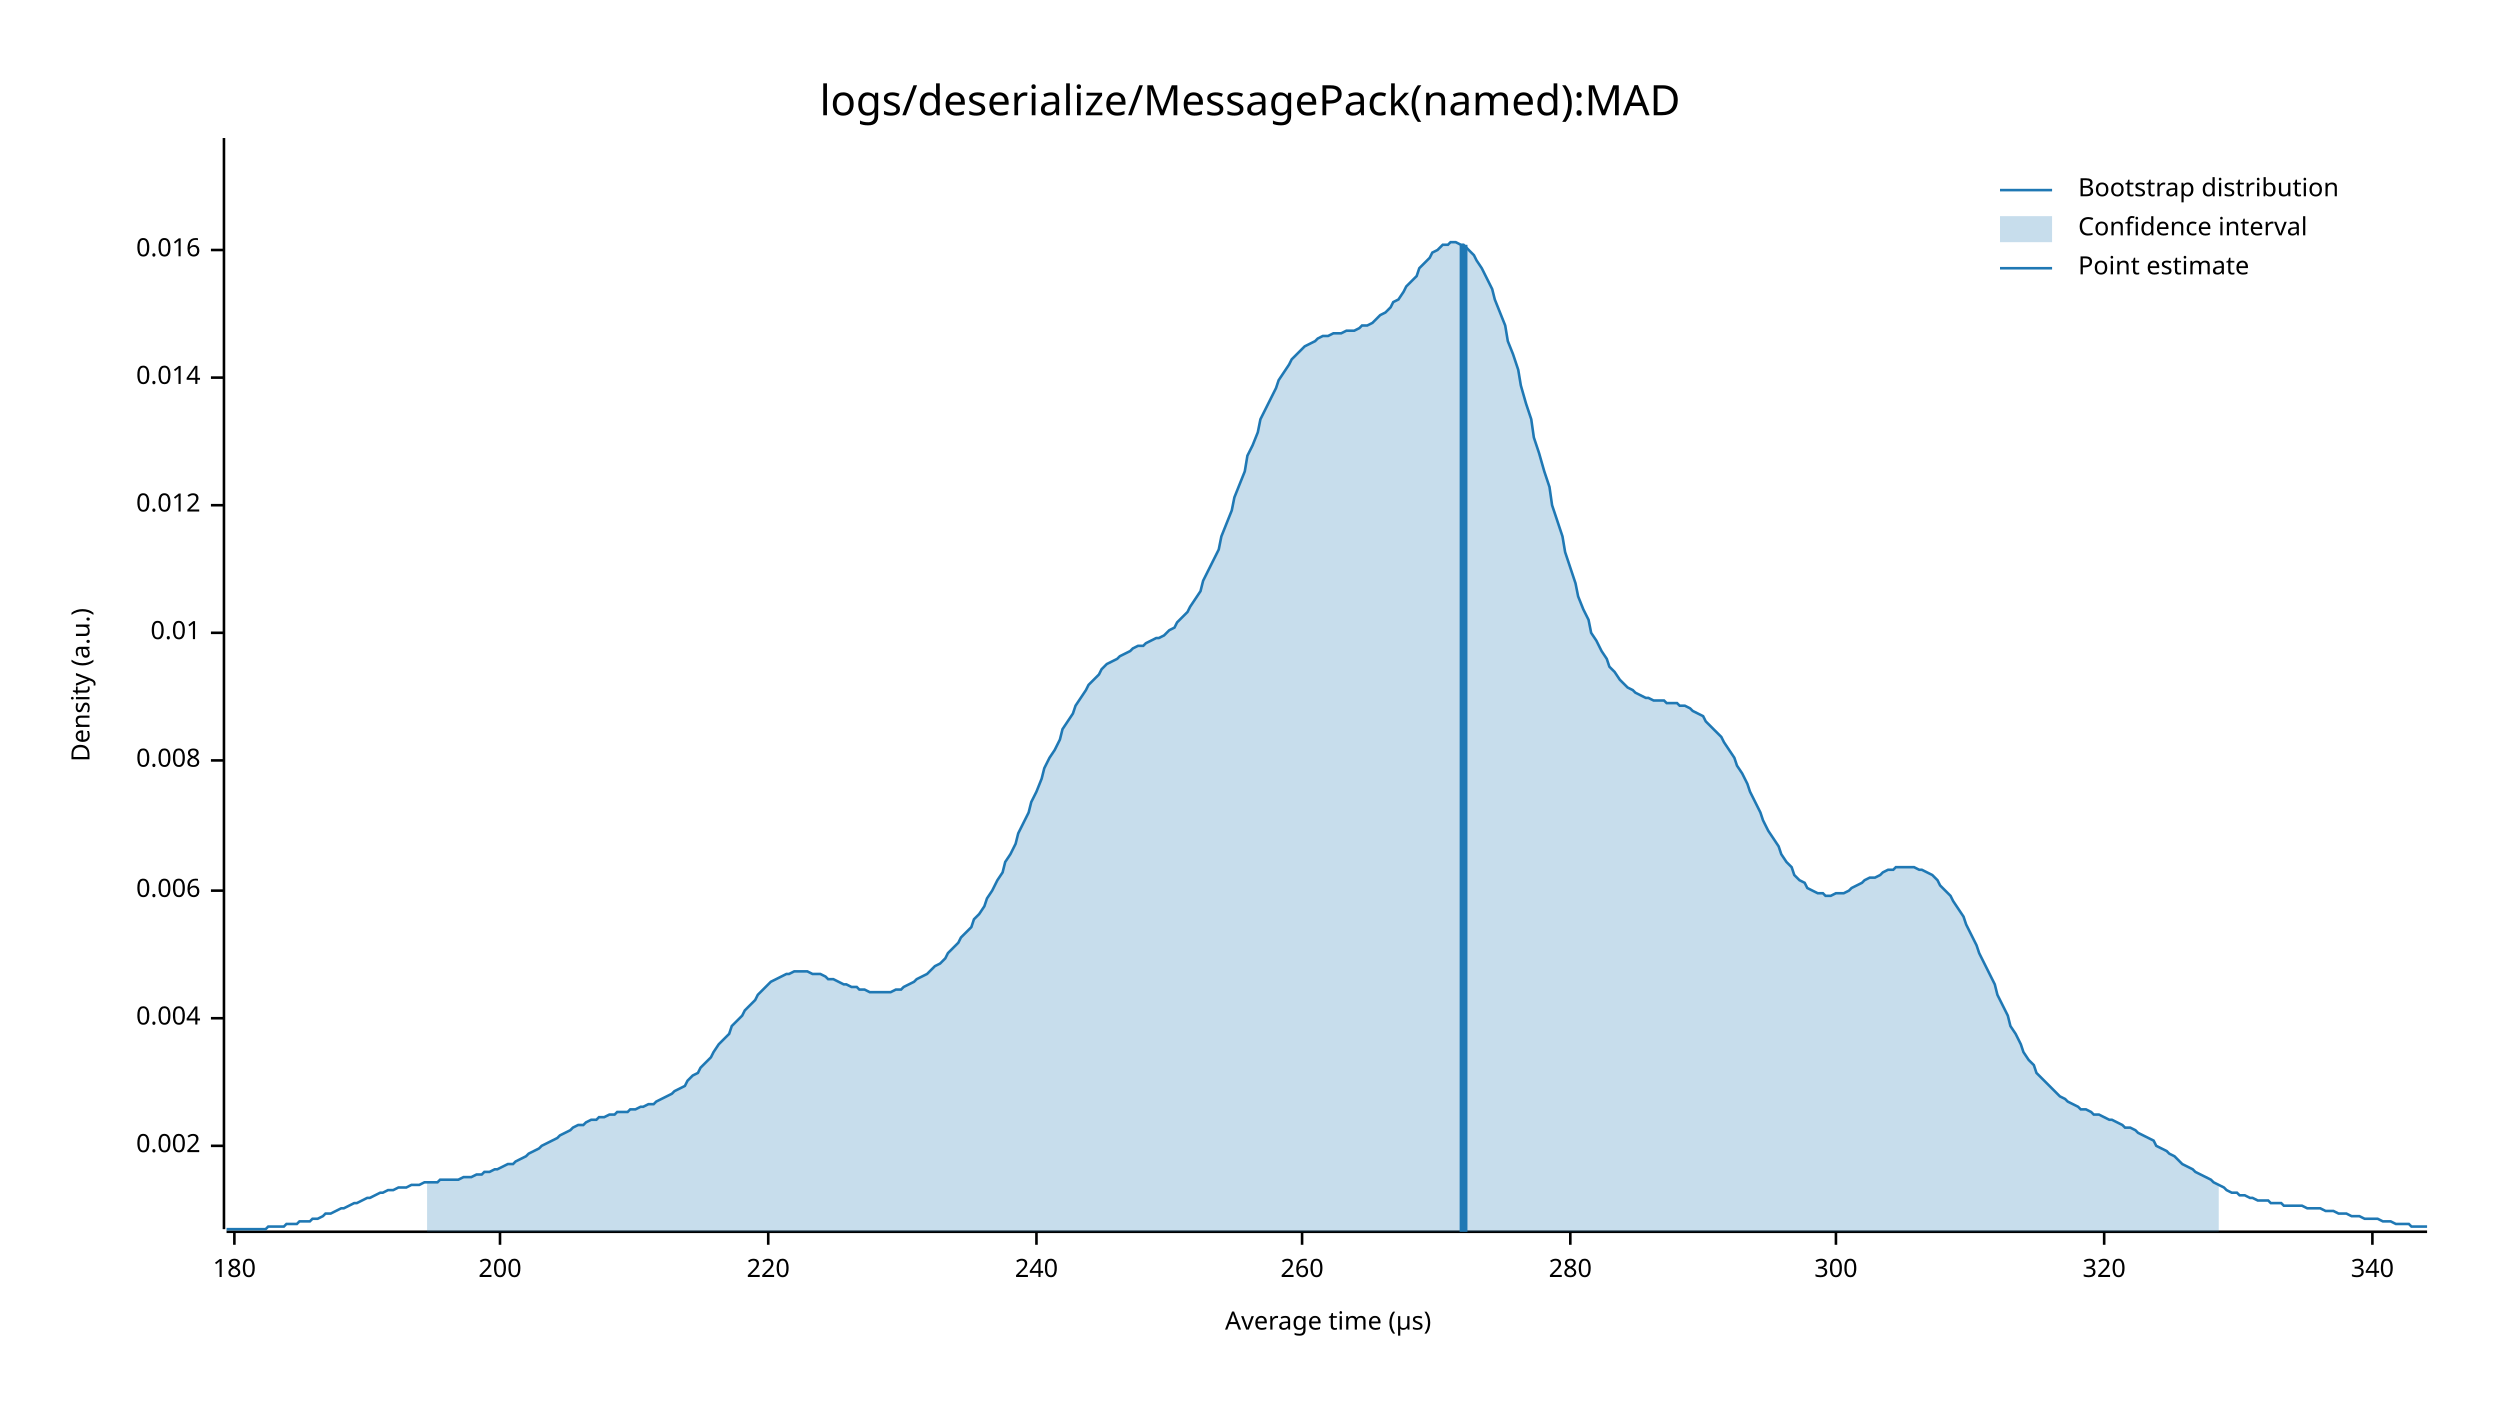
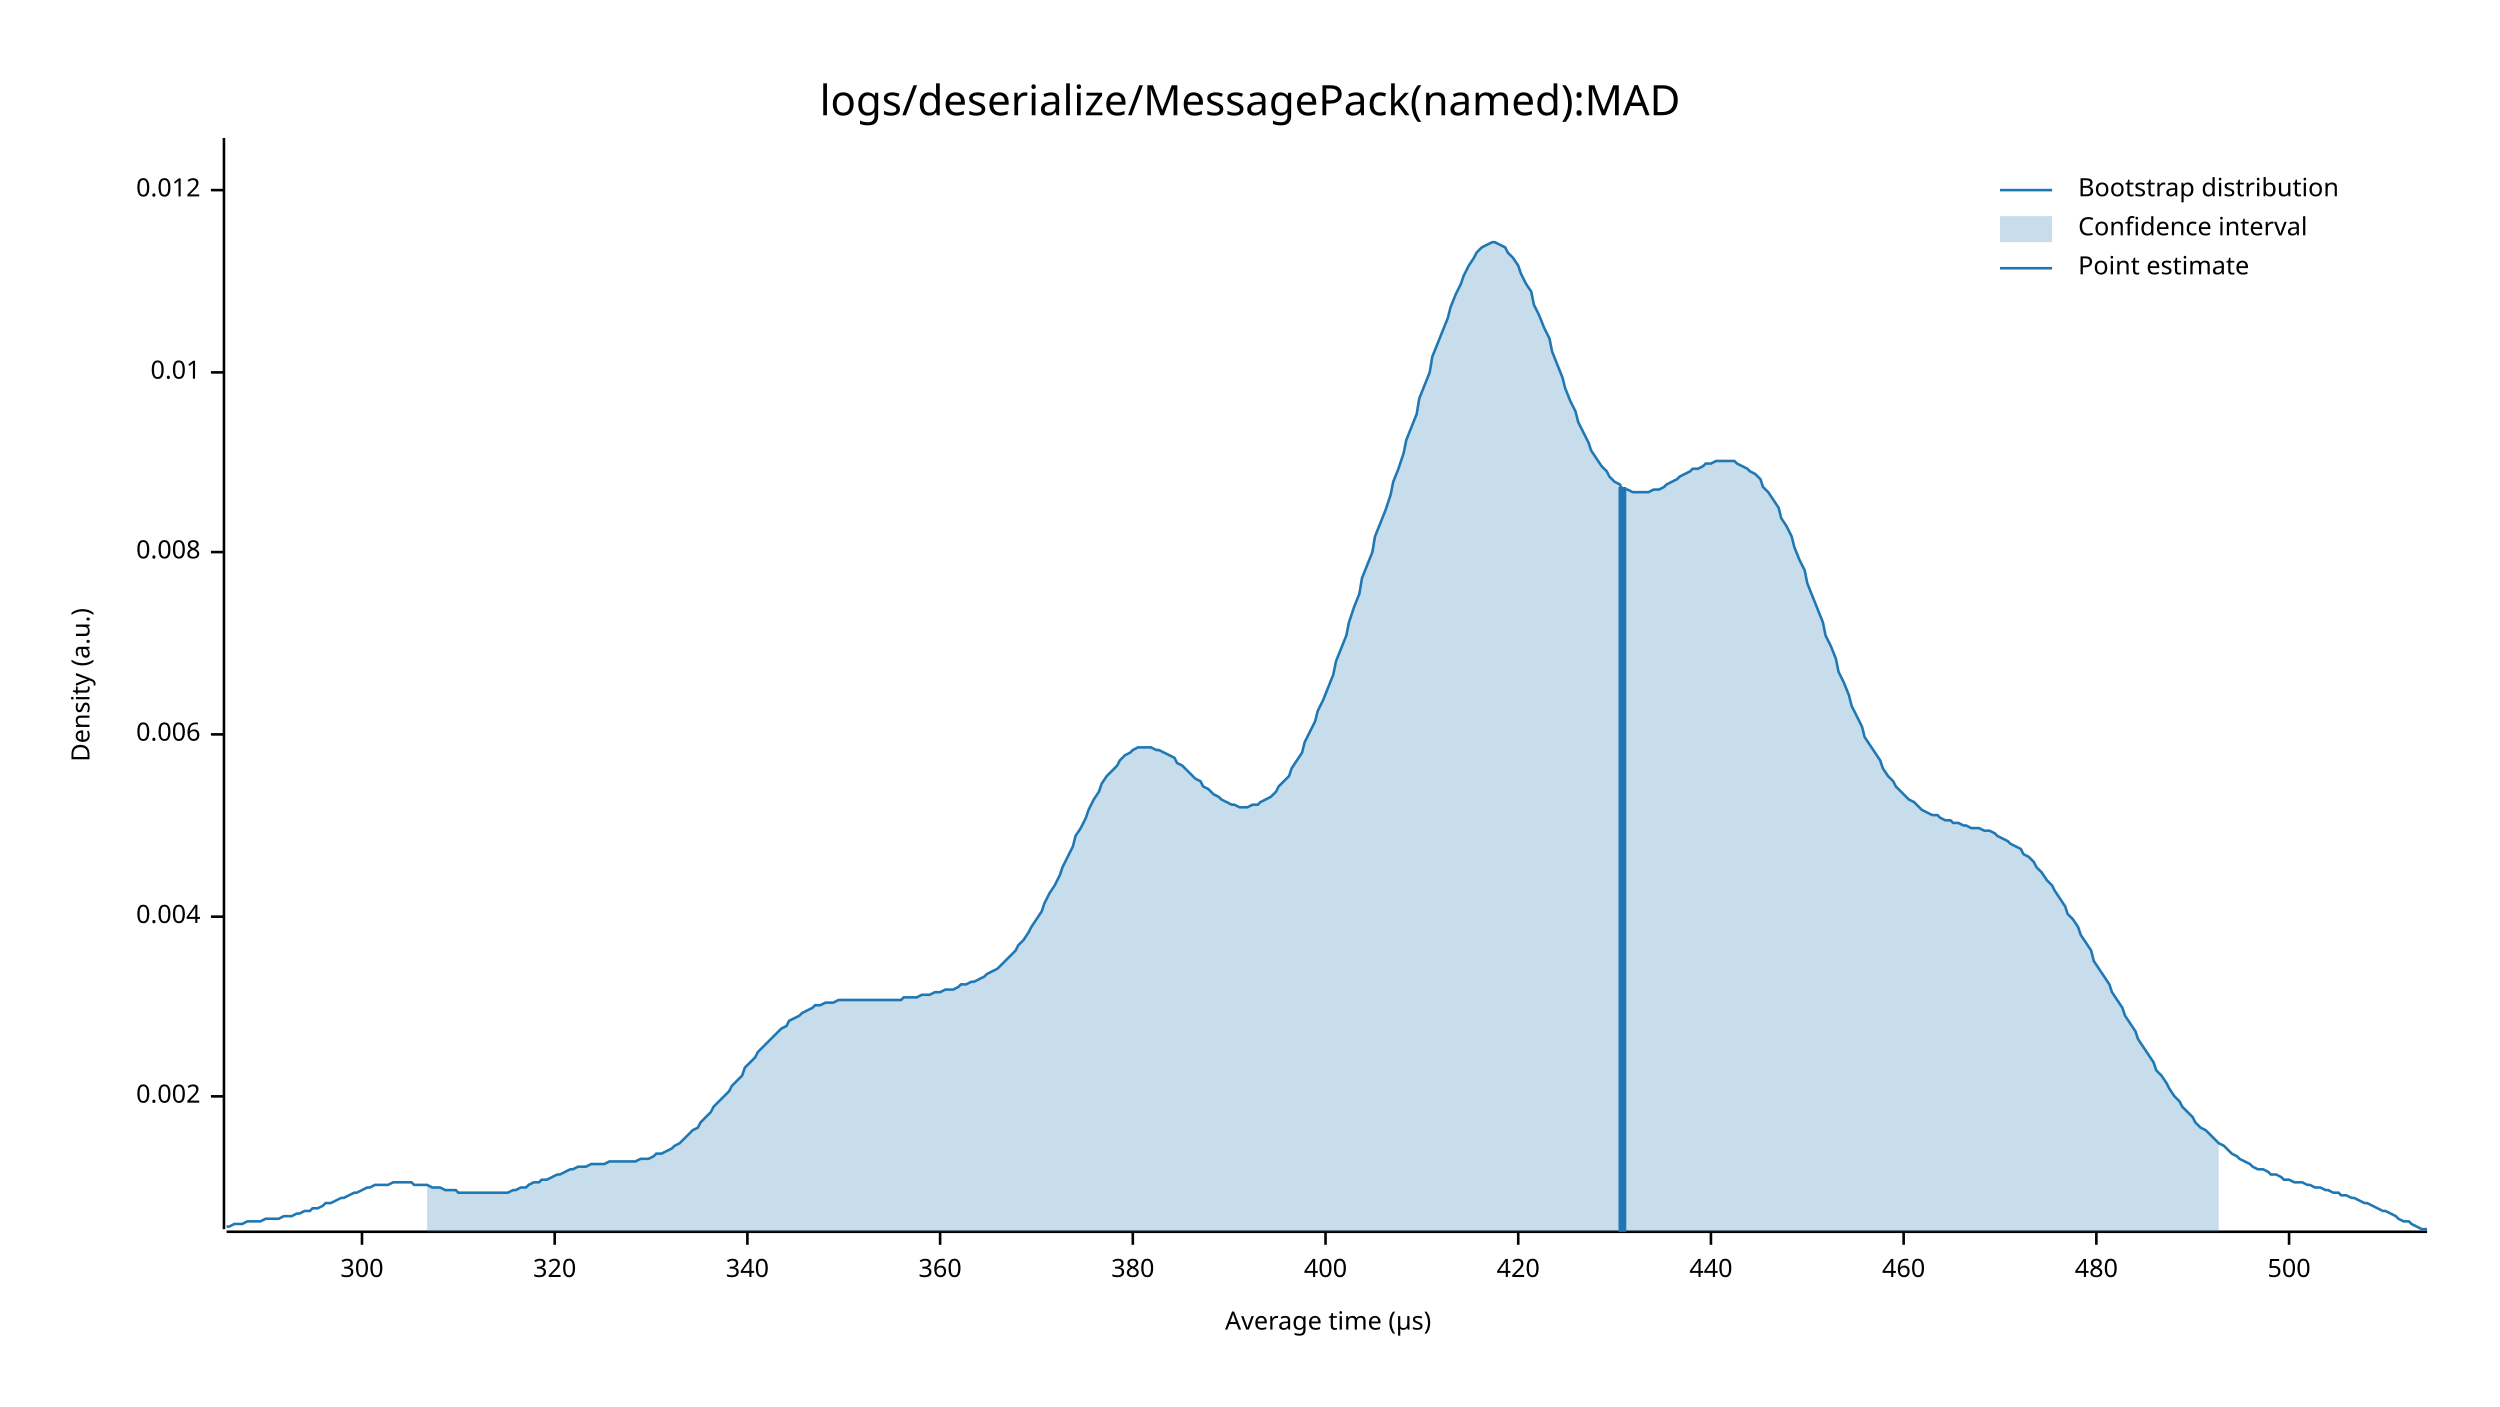
<svg xmlns="http://www.w3.org/2000/svg" style="background-color:#EEE;" width="960" height="540" viewBox="0 0 960 540">
  <text x="480" y="32" dy="0.76em" text-anchor="middle" font-family="sans-serif" font-size="16.129" opacity="1" fill="#000000">
logs/deserialize/MessagePack(named):MAD
</text>
  <text x="27" y="263" dy="0.76em" text-anchor="middle" font-family="sans-serif" font-size="9.677" opacity="1" fill="#000000" transform="rotate(270, 27, 263)">
Density (a.u.)
</text>
  <text x="510" y="513" dy="-0.5ex" text-anchor="middle" font-family="sans-serif" font-size="9.677" opacity="1" fill="#000000">
Average time (µs)
</text>
  <polyline fill="none" opacity="1" stroke="#000000" stroke-width="1" points="86,53 86,472 " />
-   <text x="77" y="440" dy="0.5ex" text-anchor="end" font-family="sans-serif" font-size="9.677" opacity="1" fill="#000000">
+   <text x="77" y="421" dy="0.5ex" text-anchor="end" font-family="sans-serif" font-size="9.677" opacity="1" fill="#000000">
0.002
</text>
-   <polyline fill="none" opacity="1" stroke="#000000" stroke-width="1" points="81,440 86,440 " />
-   <text x="77" y="391" dy="0.5ex" text-anchor="end" font-family="sans-serif" font-size="9.677" opacity="1" fill="#000000">
+   <polyline fill="none" opacity="1" stroke="#000000" stroke-width="1" points="81,421 86,421 " />
+   <text x="77" y="352" dy="0.5ex" text-anchor="end" font-family="sans-serif" font-size="9.677" opacity="1" fill="#000000">
0.004
</text>
-   <polyline fill="none" opacity="1" stroke="#000000" stroke-width="1" points="81,391 86,391 " />
-   <text x="77" y="342" dy="0.5ex" text-anchor="end" font-family="sans-serif" font-size="9.677" opacity="1" fill="#000000">
+   <polyline fill="none" opacity="1" stroke="#000000" stroke-width="1" points="81,352 86,352 " />
+   <text x="77" y="282" dy="0.5ex" text-anchor="end" font-family="sans-serif" font-size="9.677" opacity="1" fill="#000000">
0.006
</text>
-   <polyline fill="none" opacity="1" stroke="#000000" stroke-width="1" points="81,342 86,342 " />
-   <text x="77" y="292" dy="0.5ex" text-anchor="end" font-family="sans-serif" font-size="9.677" opacity="1" fill="#000000">
+   <polyline fill="none" opacity="1" stroke="#000000" stroke-width="1" points="81,282 86,282 " />
+   <text x="77" y="212" dy="0.5ex" text-anchor="end" font-family="sans-serif" font-size="9.677" opacity="1" fill="#000000">
0.008
</text>
-   <polyline fill="none" opacity="1" stroke="#000000" stroke-width="1" points="81,292 86,292 " />
-   <text x="77" y="243" dy="0.5ex" text-anchor="end" font-family="sans-serif" font-size="9.677" opacity="1" fill="#000000">
+   <polyline fill="none" opacity="1" stroke="#000000" stroke-width="1" points="81,212 86,212 " />
+   <text x="77" y="143" dy="0.5ex" text-anchor="end" font-family="sans-serif" font-size="9.677" opacity="1" fill="#000000">
0.01
</text>
-   <polyline fill="none" opacity="1" stroke="#000000" stroke-width="1" points="81,243 86,243 " />
-   <text x="77" y="194" dy="0.5ex" text-anchor="end" font-family="sans-serif" font-size="9.677" opacity="1" fill="#000000">
+   <polyline fill="none" opacity="1" stroke="#000000" stroke-width="1" points="81,143 86,143 " />
+   <text x="77" y="73" dy="0.5ex" text-anchor="end" font-family="sans-serif" font-size="9.677" opacity="1" fill="#000000">
0.012
</text>
-   <polyline fill="none" opacity="1" stroke="#000000" stroke-width="1" points="81,194 86,194 " />
-   <text x="77" y="145" dy="0.5ex" text-anchor="end" font-family="sans-serif" font-size="9.677" opacity="1" fill="#000000">
- 0.014
- </text>
-   <polyline fill="none" opacity="1" stroke="#000000" stroke-width="1" points="81,145 86,145 " />
-   <text x="77" y="96" dy="0.5ex" text-anchor="end" font-family="sans-serif" font-size="9.677" opacity="1" fill="#000000">
- 0.016
- </text>
-   <polyline fill="none" opacity="1" stroke="#000000" stroke-width="1" points="81,96 86,96 " />
+   <polyline fill="none" opacity="1" stroke="#000000" stroke-width="1" points="81,73 86,73 " />
  <polyline fill="none" opacity="1" stroke="#000000" stroke-width="1" points="87,473 932,473 " />
-   <text x="90" y="483" dy="0.76em" text-anchor="middle" font-family="sans-serif" font-size="9.677" opacity="1" fill="#000000">
- 180
- </text>
-   <polyline fill="none" opacity="1" stroke="#000000" stroke-width="1" points="90,473 90,478 " />
-   <text x="192" y="483" dy="0.76em" text-anchor="middle" font-family="sans-serif" font-size="9.677" opacity="1" fill="#000000">
- 200
- </text>
-   <polyline fill="none" opacity="1" stroke="#000000" stroke-width="1" points="192,473 192,478 " />
-   <text x="295" y="483" dy="0.76em" text-anchor="middle" font-family="sans-serif" font-size="9.677" opacity="1" fill="#000000">
- 220
- </text>
-   <polyline fill="none" opacity="1" stroke="#000000" stroke-width="1" points="295,473 295,478 " />
-   <text x="398" y="483" dy="0.76em" text-anchor="middle" font-family="sans-serif" font-size="9.677" opacity="1" fill="#000000">
- 240
- </text>
-   <polyline fill="none" opacity="1" stroke="#000000" stroke-width="1" points="398,473 398,478 " />
-   <text x="500" y="483" dy="0.76em" text-anchor="middle" font-family="sans-serif" font-size="9.677" opacity="1" fill="#000000">
- 260
- </text>
-   <polyline fill="none" opacity="1" stroke="#000000" stroke-width="1" points="500,473 500,478 " />
-   <text x="603" y="483" dy="0.76em" text-anchor="middle" font-family="sans-serif" font-size="9.677" opacity="1" fill="#000000">
- 280
- </text>
-   <polyline fill="none" opacity="1" stroke="#000000" stroke-width="1" points="603,473 603,478 " />
-   <text x="705" y="483" dy="0.76em" text-anchor="middle" font-family="sans-serif" font-size="9.677" opacity="1" fill="#000000">
+   <text x="139" y="483" dy="0.76em" text-anchor="middle" font-family="sans-serif" font-size="9.677" opacity="1" fill="#000000">
300
</text>
-   <polyline fill="none" opacity="1" stroke="#000000" stroke-width="1" points="705,473 705,478 " />
-   <text x="808" y="483" dy="0.76em" text-anchor="middle" font-family="sans-serif" font-size="9.677" opacity="1" fill="#000000">
+   <polyline fill="none" opacity="1" stroke="#000000" stroke-width="1" points="139,473 139,478 " />
+   <text x="213" y="483" dy="0.76em" text-anchor="middle" font-family="sans-serif" font-size="9.677" opacity="1" fill="#000000">
320
</text>
-   <polyline fill="none" opacity="1" stroke="#000000" stroke-width="1" points="808,473 808,478 " />
-   <text x="911" y="483" dy="0.76em" text-anchor="middle" font-family="sans-serif" font-size="9.677" opacity="1" fill="#000000">
+   <polyline fill="none" opacity="1" stroke="#000000" stroke-width="1" points="213,473 213,478 " />
+   <text x="287" y="483" dy="0.76em" text-anchor="middle" font-family="sans-serif" font-size="9.677" opacity="1" fill="#000000">
340
</text>
-   <polyline fill="none" opacity="1" stroke="#000000" stroke-width="1" points="911,473 911,478 " />
-   <polyline fill="none" opacity="1" stroke="#1F78B4" stroke-width="1" points="87,472 88,472 90,472 92,472 93,472 95,472 97,472 98,472 100,472 102,472 103,471 105,471 107,471 109,471 110,470 112,470 114,470 115,469 117,469 119,469 120,468 122,468 124,467 125,466 127,466 129,465 131,464 132,464 134,463 136,462 137,462 139,461 141,460 142,460 144,459 146,458 147,458 149,457 151,457 153,456 154,456 156,456 158,455 159,455 161,455 163,454 164,454 166,454 168,454 169,453 171,453 173,453 175,453 176,453 178,452 180,452 181,452 183,451 185,451 186,450 188,450 190,449 191,449 193,448 195,447 197,447 198,446 200,445 202,444 203,443 205,442 207,441 208,440 210,439 212,438 214,437 215,436 217,435 219,434 220,433 222,432 224,432 225,431 227,430 229,430 230,429 232,429 234,428 236,428 237,427 239,427 241,427 242,426 244,426 246,425 247,425 249,424 251,424 252,423 254,422 256,421 258,420 259,419 261,418 263,417 264,415 266,413 268,412 269,410 271,408 273,406 274,404 276,401 278,399 280,397 281,394 283,392 285,390 286,388 288,386 290,384 291,382 293,380 295,378 296,377 298,376 300,375 302,374 303,374 305,373 307,373 308,373 310,373 312,374 313,374 315,374 317,375 318,376 320,376 322,377 324,378 325,378 327,379 329,379 330,380 332,380 334,381 335,381 337,381 339,381 341,381 342,381 344,380 346,380 347,379 349,378 351,377 352,376 354,375 356,374 357,373 359,371 361,370 363,368 364,366 366,364 368,362 369,360 371,358 373,356 374,353 376,351 378,348 379,345 381,342 383,338 385,335 386,331 388,328 390,324 391,320 393,316 395,312 396,308 398,304 400,299 401,295 403,291 405,288 407,284 408,280 410,277 412,274 413,271 415,268 417,265 418,263 420,261 422,259 423,257 425,255 427,254 429,253 430,252 432,251 434,250 435,249 437,248 439,248 440,247 442,246 444,245 445,245 447,244 449,242 451,241 452,239 454,237 456,235 457,233 459,230 461,227 462,223 464,219 466,215 468,211 469,206 471,201 473,196 474,191 476,186 478,181 479,175 481,171 483,166 484,161 486,157 488,153 490,149 491,146 493,143 495,140 496,138 498,136 500,134 501,133 503,132 505,131 506,130 508,129 510,129 512,128 513,128 515,128 517,127 518,127 520,127 522,126 523,125 525,125 527,124 528,123 530,121 532,120 534,118 535,116 537,115 539,112 540,110 542,108 544,106 545,103 547,101 549,99 550,97 552,96 554,94 556,94 557,93 559,93 561,94 562,94 564,96 566,98 567,100 569,103 571,107 573,111 574,115 576,120 578,125 579,131 581,136 583,142 584,148 586,155 588,161 589,168 591,174 593,181 595,187 596,194 598,200 600,206 601,212 603,218 605,224 606,229 608,234 610,238 611,243 613,246 615,250 617,253 618,256 620,258 622,261 623,262 625,264 627,265 628,266 630,267 632,268 633,268 635,269 637,269 639,269 640,270 642,270 644,270 645,271 647,271 649,272 650,273 652,274 654,275 655,277 657,279 659,281 661,283 662,285 664,288 666,291 667,294 669,297 671,301 672,304 674,308 676,312 677,315 679,319 681,322 683,325 684,328 686,331 688,333 689,336 691,338 693,339 694,341 696,342 698,343 700,343 701,344 703,344 705,343 706,343 708,343 710,342 711,341 713,340 715,339 716,338 718,337 720,337 722,336 723,335 725,334 727,334 728,333 730,333 732,333 733,333 735,333 737,334 738,334 740,335 742,336 744,338 745,340 747,342 749,344 750,346 752,349 754,352 755,355 757,359 759,363 760,366 762,370 764,374 766,378 767,382 769,386 771,390 772,394 774,397 776,401 777,404 779,407 781,409 782,412 784,414 786,416 788,418 789,419 791,421 793,422 794,423 796,424 798,425 799,426 801,426 803,427 804,428 806,428 808,429 810,430 811,430 813,431 815,432 816,433 818,433 820,434 821,435 823,436 825,437 827,438 828,440 830,441 832,442 833,443 835,444 837,446 838,447 840,448 842,449 843,450 845,451 847,452 849,453 850,454 852,455 854,456 855,457 857,458 859,458 860,459 862,459 864,460 865,460 867,461 869,461 871,461 872,462 874,462 876,462 877,463 879,463 881,463 882,463 884,463 886,464 887,464 889,464 891,464 893,465 894,465 896,465 898,466 899,466 901,466 903,467 904,467 906,467 908,468 909,468 911,468 913,468 915,469 916,469 918,469 920,470 921,470 923,470 925,470 926,471 928,471 930,471 932,471 " />
-   <polygon opacity="0.25" fill="#1F78B4" points="164,454 166,454 168,454 169,453 171,453 173,453 175,453 176,453 178,452 180,452 181,452 183,451 185,451 186,450 188,450 190,449 191,449 193,448 195,447 197,447 198,446 200,445 202,444 203,443 205,442 207,441 208,440 210,439 212,438 214,437 215,436 217,435 219,434 220,433 222,432 224,432 225,431 227,430 229,430 230,429 232,429 234,428 236,428 237,427 239,427 241,427 242,426 244,426 246,425 247,425 249,424 251,424 252,423 254,422 256,421 258,420 259,419 261,418 263,417 264,415 266,413 268,412 269,410 271,408 273,406 274,404 276,401 278,399 280,397 281,394 283,392 285,390 286,388 288,386 290,384 291,382 293,380 295,378 296,377 298,376 300,375 302,374 303,374 305,373 307,373 308,373 310,373 312,374 313,374 315,374 317,375 318,376 320,376 322,377 324,378 325,378 327,379 329,379 330,380 332,380 334,381 335,381 337,381 339,381 341,381 342,381 344,380 346,380 347,379 349,378 351,377 352,376 354,375 356,374 357,373 359,371 361,370 363,368 364,366 366,364 368,362 369,360 371,358 373,356 374,353 376,351 378,348 379,345 381,342 383,338 385,335 386,331 388,328 390,324 391,320 393,316 395,312 396,308 398,304 400,299 401,295 403,291 405,288 407,284 408,280 410,277 412,274 413,271 415,268 417,265 418,263 420,261 422,259 423,257 425,255 427,254 429,253 430,252 432,251 434,250 435,249 437,248 439,248 440,247 442,246 444,245 445,245 447,244 449,242 451,241 452,239 454,237 456,235 457,233 459,230 461,227 462,223 464,219 466,215 468,211 469,206 471,201 473,196 474,191 476,186 478,181 479,175 481,171 483,166 484,161 486,157 488,153 490,149 491,146 493,143 495,140 496,138 498,136 500,134 501,133 503,132 505,131 506,130 508,129 510,129 512,128 513,128 515,128 517,127 518,127 520,127 522,126 523,125 525,125 527,124 528,123 530,121 532,120 534,118 535,116 537,115 539,112 540,110 542,108 544,106 545,103 547,101 549,99 550,97 552,96 554,94 556,94 557,93 559,93 561,94 562,94 564,96 566,98 567,100 569,103 571,107 573,111 574,115 576,120 578,125 579,131 581,136 583,142 584,148 586,155 588,161 589,168 591,174 593,181 595,187 596,194 598,200 600,206 601,212 603,218 605,224 606,229 608,234 610,238 611,243 613,246 615,250 617,253 618,256 620,258 622,261 623,262 625,264 627,265 628,266 630,267 632,268 633,268 635,269 637,269 639,269 640,270 642,270 644,270 645,271 647,271 649,272 650,273 652,274 654,275 655,277 657,279 659,281 661,283 662,285 664,288 666,291 667,294 669,297 671,301 672,304 674,308 676,312 677,315 679,319 681,322 683,325 684,328 686,331 688,333 689,336 691,338 693,339 694,341 696,342 698,343 700,343 701,344 703,344 705,343 706,343 708,343 710,342 711,341 713,340 715,339 716,338 718,337 720,337 722,336 723,335 725,334 727,334 728,333 730,333 732,333 733,333 735,333 737,334 738,334 740,335 742,336 744,338 745,340 747,342 749,344 750,346 752,349 754,352 755,355 757,359 759,363 760,366 762,370 764,374 766,378 767,382 769,386 771,390 772,394 774,397 776,401 777,404 779,407 781,409 782,412 784,414 786,416 788,418 789,419 791,421 793,422 794,423 796,424 798,425 799,426 801,426 803,427 804,428 806,428 808,429 810,430 811,430 813,431 815,432 816,433 818,433 820,434 821,435 823,436 825,437 827,438 828,440 830,441 832,442 833,443 835,444 837,446 838,447 840,448 842,449 843,450 845,451 847,452 849,453 850,454 852,455 852,473 164,473 " />
-   <polyline fill="none" opacity="1" stroke="#1F78B4" stroke-width="3" points="562,473 562,94 " />
+   <polyline fill="none" opacity="1" stroke="#000000" stroke-width="1" points="287,473 287,478 " />
+   <text x="361" y="483" dy="0.76em" text-anchor="middle" font-family="sans-serif" font-size="9.677" opacity="1" fill="#000000">
+ 360
+ </text>
+   <polyline fill="none" opacity="1" stroke="#000000" stroke-width="1" points="361,473 361,478 " />
+   <text x="435" y="483" dy="0.76em" text-anchor="middle" font-family="sans-serif" font-size="9.677" opacity="1" fill="#000000">
+ 380
+ </text>
+   <polyline fill="none" opacity="1" stroke="#000000" stroke-width="1" points="435,473 435,478 " />
+   <text x="509" y="483" dy="0.76em" text-anchor="middle" font-family="sans-serif" font-size="9.677" opacity="1" fill="#000000">
+ 400
+ </text>
+   <polyline fill="none" opacity="1" stroke="#000000" stroke-width="1" points="509,473 509,478 " />
+   <text x="583" y="483" dy="0.76em" text-anchor="middle" font-family="sans-serif" font-size="9.677" opacity="1" fill="#000000">
+ 420
+ </text>
+   <polyline fill="none" opacity="1" stroke="#000000" stroke-width="1" points="583,473 583,478 " />
+   <text x="657" y="483" dy="0.76em" text-anchor="middle" font-family="sans-serif" font-size="9.677" opacity="1" fill="#000000">
+ 440
+ </text>
+   <polyline fill="none" opacity="1" stroke="#000000" stroke-width="1" points="657,473 657,478 " />
+   <text x="731" y="483" dy="0.76em" text-anchor="middle" font-family="sans-serif" font-size="9.677" opacity="1" fill="#000000">
+ 460
+ </text>
+   <polyline fill="none" opacity="1" stroke="#000000" stroke-width="1" points="731,473 731,478 " />
+   <text x="805" y="483" dy="0.76em" text-anchor="middle" font-family="sans-serif" font-size="9.677" opacity="1" fill="#000000">
+ 480
+ </text>
+   <polyline fill="none" opacity="1" stroke="#000000" stroke-width="1" points="805,473 805,478 " />
+   <text x="879" y="483" dy="0.76em" text-anchor="middle" font-family="sans-serif" font-size="9.677" opacity="1" fill="#000000">
+ 500
+ </text>
+   <polyline fill="none" opacity="1" stroke="#000000" stroke-width="1" points="879,473 879,478 " />
+   <polyline fill="none" opacity="1" stroke="#1F78B4" stroke-width="1" points="87,471 88,471 90,470 92,470 93,470 95,469 97,469 98,469 100,469 102,468 103,468 105,468 107,468 109,467 110,467 112,467 114,466 115,466 117,465 119,465 120,464 122,464 124,463 125,462 127,462 129,461 131,460 132,460 134,459 136,458 137,458 139,457 141,456 142,456 144,455 146,455 147,455 149,455 151,454 153,454 154,454 156,454 158,454 159,455 161,455 163,455 164,455 166,456 168,456 169,456 171,457 173,457 175,457 176,458 178,458 180,458 181,458 183,458 185,458 186,458 188,458 190,458 191,458 193,458 195,458 197,457 198,457 200,456 202,456 203,455 205,454 207,454 208,453 210,453 212,452 214,451 215,451 217,450 219,449 220,449 222,448 224,448 225,448 227,447 229,447 230,447 232,447 234,446 236,446 237,446 239,446 241,446 242,446 244,446 246,445 247,445 249,445 251,444 252,443 254,443 256,442 258,441 259,440 261,439 263,437 264,436 266,434 268,433 269,431 271,429 273,427 274,425 276,423 278,421 280,419 281,417 283,415 285,413 286,410 288,408 290,406 291,404 293,402 295,400 296,399 298,397 300,395 302,394 303,392 305,391 307,390 308,389 310,388 312,387 313,386 315,386 317,385 318,385 320,385 322,384 324,384 325,384 327,384 329,384 330,384 332,384 334,384 335,384 337,384 339,384 341,384 342,384 344,384 346,384 347,383 349,383 351,383 352,383 354,382 356,382 357,382 359,381 361,381 363,380 364,380 366,380 368,379 369,378 371,378 373,377 374,377 376,376 378,375 379,374 381,373 383,372 385,370 386,369 388,367 390,365 391,363 393,361 395,358 396,356 398,353 400,350 401,347 403,343 405,340 407,336 408,333 410,329 412,325 413,321 415,318 417,314 418,311 420,307 422,304 423,301 425,298 427,296 429,294 430,292 432,290 434,289 435,288 437,287 439,287 440,287 442,287 444,288 445,288 447,289 449,290 451,291 452,293 454,294 456,296 457,297 459,299 461,300 462,302 464,303 466,305 468,306 469,307 471,308 473,309 474,309 476,310 478,310 479,310 481,309 483,309 484,308 486,307 488,306 490,304 491,302 493,300 495,298 496,295 498,292 500,289 501,285 503,281 505,277 506,273 508,269 510,264 512,259 513,254 515,249 517,244 518,239 520,233 522,228 523,222 525,217 527,212 528,206 530,201 532,196 534,190 535,185 537,180 539,174 540,169 542,164 544,159 545,153 547,148 549,143 550,137 552,132 554,127 556,122 557,118 559,113 561,109 562,106 564,102 566,99 567,97 569,95 571,94 573,93 574,93 576,94 578,95 579,97 581,99 583,102 584,105 586,109 588,112 589,117 591,121 593,126 595,130 596,135 598,140 600,145 601,149 603,154 605,158 606,162 608,166 610,170 611,173 613,176 615,179 617,181 618,183 620,185 622,186 623,188 625,188 627,189 628,189 630,189 632,189 633,189 635,188 637,188 639,187 640,186 642,185 644,184 645,183 647,182 649,181 650,180 652,180 654,179 655,178 657,178 659,177 661,177 662,177 664,177 666,177 667,178 669,179 671,180 672,181 674,182 676,184 677,187 679,189 681,192 683,195 684,199 686,202 688,206 689,210 691,215 693,219 694,224 696,229 698,234 700,239 701,244 703,248 705,253 706,258 708,262 710,267 711,271 713,275 715,279 716,283 718,286 720,289 722,292 723,295 725,298 727,300 728,302 730,304 732,306 733,307 735,308 737,310 738,311 740,312 742,313 744,313 745,314 747,315 749,315 750,316 752,316 754,317 755,317 757,318 759,318 760,318 762,319 764,319 766,320 767,321 769,322 771,323 772,324 774,325 776,326 777,328 779,329 781,331 782,333 784,335 786,338 788,340 789,342 791,345 793,348 794,351 796,353 798,356 799,359 801,362 803,365 804,369 806,372 808,375 810,378 811,381 813,384 815,387 816,390 818,393 820,396 821,399 823,402 825,405 827,408 828,411 830,413 832,416 833,418 835,421 837,423 838,425 840,427 842,429 843,431 845,433 847,434 849,436 850,437 852,439 854,440 855,441 857,443 859,444 860,445 862,446 864,447 865,448 867,449 869,449 871,450 872,451 874,451 876,452 877,453 879,453 881,454 882,454 884,454 886,455 887,455 889,456 891,456 893,457 894,457 896,458 898,458 899,459 901,459 903,460 904,460 906,461 908,462 909,462 911,463 913,464 915,465 916,465 918,466 920,467 921,468 923,469 925,469 926,470 928,471 930,472 932,472 " />
+   <polygon opacity="0.25" fill="#1F78B4" points="164,455 166,456 168,456 169,456 171,457 173,457 175,457 176,458 178,458 180,458 181,458 183,458 185,458 186,458 188,458 190,458 191,458 193,458 195,458 197,457 198,457 200,456 202,456 203,455 205,454 207,454 208,453 210,453 212,452 214,451 215,451 217,450 219,449 220,449 222,448 224,448 225,448 227,447 229,447 230,447 232,447 234,446 236,446 237,446 239,446 241,446 242,446 244,446 246,445 247,445 249,445 251,444 252,443 254,443 256,442 258,441 259,440 261,439 263,437 264,436 266,434 268,433 269,431 271,429 273,427 274,425 276,423 278,421 280,419 281,417 283,415 285,413 286,410 288,408 290,406 291,404 293,402 295,400 296,399 298,397 300,395 302,394 303,392 305,391 307,390 308,389 310,388 312,387 313,386 315,386 317,385 318,385 320,385 322,384 324,384 325,384 327,384 329,384 330,384 332,384 334,384 335,384 337,384 339,384 341,384 342,384 344,384 346,384 347,383 349,383 351,383 352,383 354,382 356,382 357,382 359,381 361,381 363,380 364,380 366,380 368,379 369,378 371,378 373,377 374,377 376,376 378,375 379,374 381,373 383,372 385,370 386,369 388,367 390,365 391,363 393,361 395,358 396,356 398,353 400,350 401,347 403,343 405,340 407,336 408,333 410,329 412,325 413,321 415,318 417,314 418,311 420,307 422,304 423,301 425,298 427,296 429,294 430,292 432,290 434,289 435,288 437,287 439,287 440,287 442,287 444,288 445,288 447,289 449,290 451,291 452,293 454,294 456,296 457,297 459,299 461,300 462,302 464,303 466,305 468,306 469,307 471,308 473,309 474,309 476,310 478,310 479,310 481,309 483,309 484,308 486,307 488,306 490,304 491,302 493,300 495,298 496,295 498,292 500,289 501,285 503,281 505,277 506,273 508,269 510,264 512,259 513,254 515,249 517,244 518,239 520,233 522,228 523,222 525,217 527,212 528,206 530,201 532,196 534,190 535,185 537,180 539,174 540,169 542,164 544,159 545,153 547,148 549,143 550,137 552,132 554,127 556,122 557,118 559,113 561,109 562,106 564,102 566,99 567,97 569,95 571,94 573,93 574,93 576,94 578,95 579,97 581,99 583,102 584,105 586,109 588,112 589,117 591,121 593,126 595,130 596,135 598,140 600,145 601,149 603,154 605,158 606,162 608,166 610,170 611,173 613,176 615,179 617,181 618,183 620,185 622,186 623,188 625,188 627,189 628,189 630,189 632,189 633,189 635,188 637,188 639,187 640,186 642,185 644,184 645,183 647,182 649,181 650,180 652,180 654,179 655,178 657,178 659,177 661,177 662,177 664,177 666,177 667,178 669,179 671,180 672,181 674,182 676,184 677,187 679,189 681,192 683,195 684,199 686,202 688,206 689,210 691,215 693,219 694,224 696,229 698,234 700,239 701,244 703,248 705,253 706,258 708,262 710,267 711,271 713,275 715,279 716,283 718,286 720,289 722,292 723,295 725,298 727,300 728,302 730,304 732,306 733,307 735,308 737,310 738,311 740,312 742,313 744,313 745,314 747,315 749,315 750,316 752,316 754,317 755,317 757,318 759,318 760,318 762,319 764,319 766,320 767,321 769,322 771,323 772,324 774,325 776,326 777,328 779,329 781,331 782,333 784,335 786,338 788,340 789,342 791,345 793,348 794,351 796,353 798,356 799,359 801,362 803,365 804,369 806,372 808,375 810,378 811,381 813,384 815,387 816,390 818,393 820,396 821,399 823,402 825,405 827,408 828,411 830,413 832,416 833,418 835,421 837,423 838,425 840,427 842,429 843,431 845,433 847,434 849,436 850,437 852,439 852,473 164,473 " />
+   <polyline fill="none" opacity="1" stroke="#1F78B4" stroke-width="3" points="623,473 623,187 " />
  <text x="798" y="68" dy="0.76em" text-anchor="start" font-family="sans-serif" font-size="9.677" opacity="1" fill="#000000">
Bootstrap distribution
</text>
  <text x="798" y="83" dy="0.76em" text-anchor="start" font-family="sans-serif" font-size="9.677" opacity="1" fill="#000000">
Confidence interval
</text>
  <text x="798" y="98" dy="0.76em" text-anchor="start" font-family="sans-serif" font-size="9.677" opacity="1" fill="#000000">
Point estimate
</text>
  <polyline fill="none" opacity="1" stroke="#1F78B4" stroke-width="1" points="768,73 788,73 " />
  <rect x="768" y="83" width="20" height="10" opacity="0.25" fill="#1F78B4" stroke="none" />
  <polyline fill="none" opacity="1" stroke="#1F78B4" stroke-width="1" points="768,103 788,103 " />
</svg>
